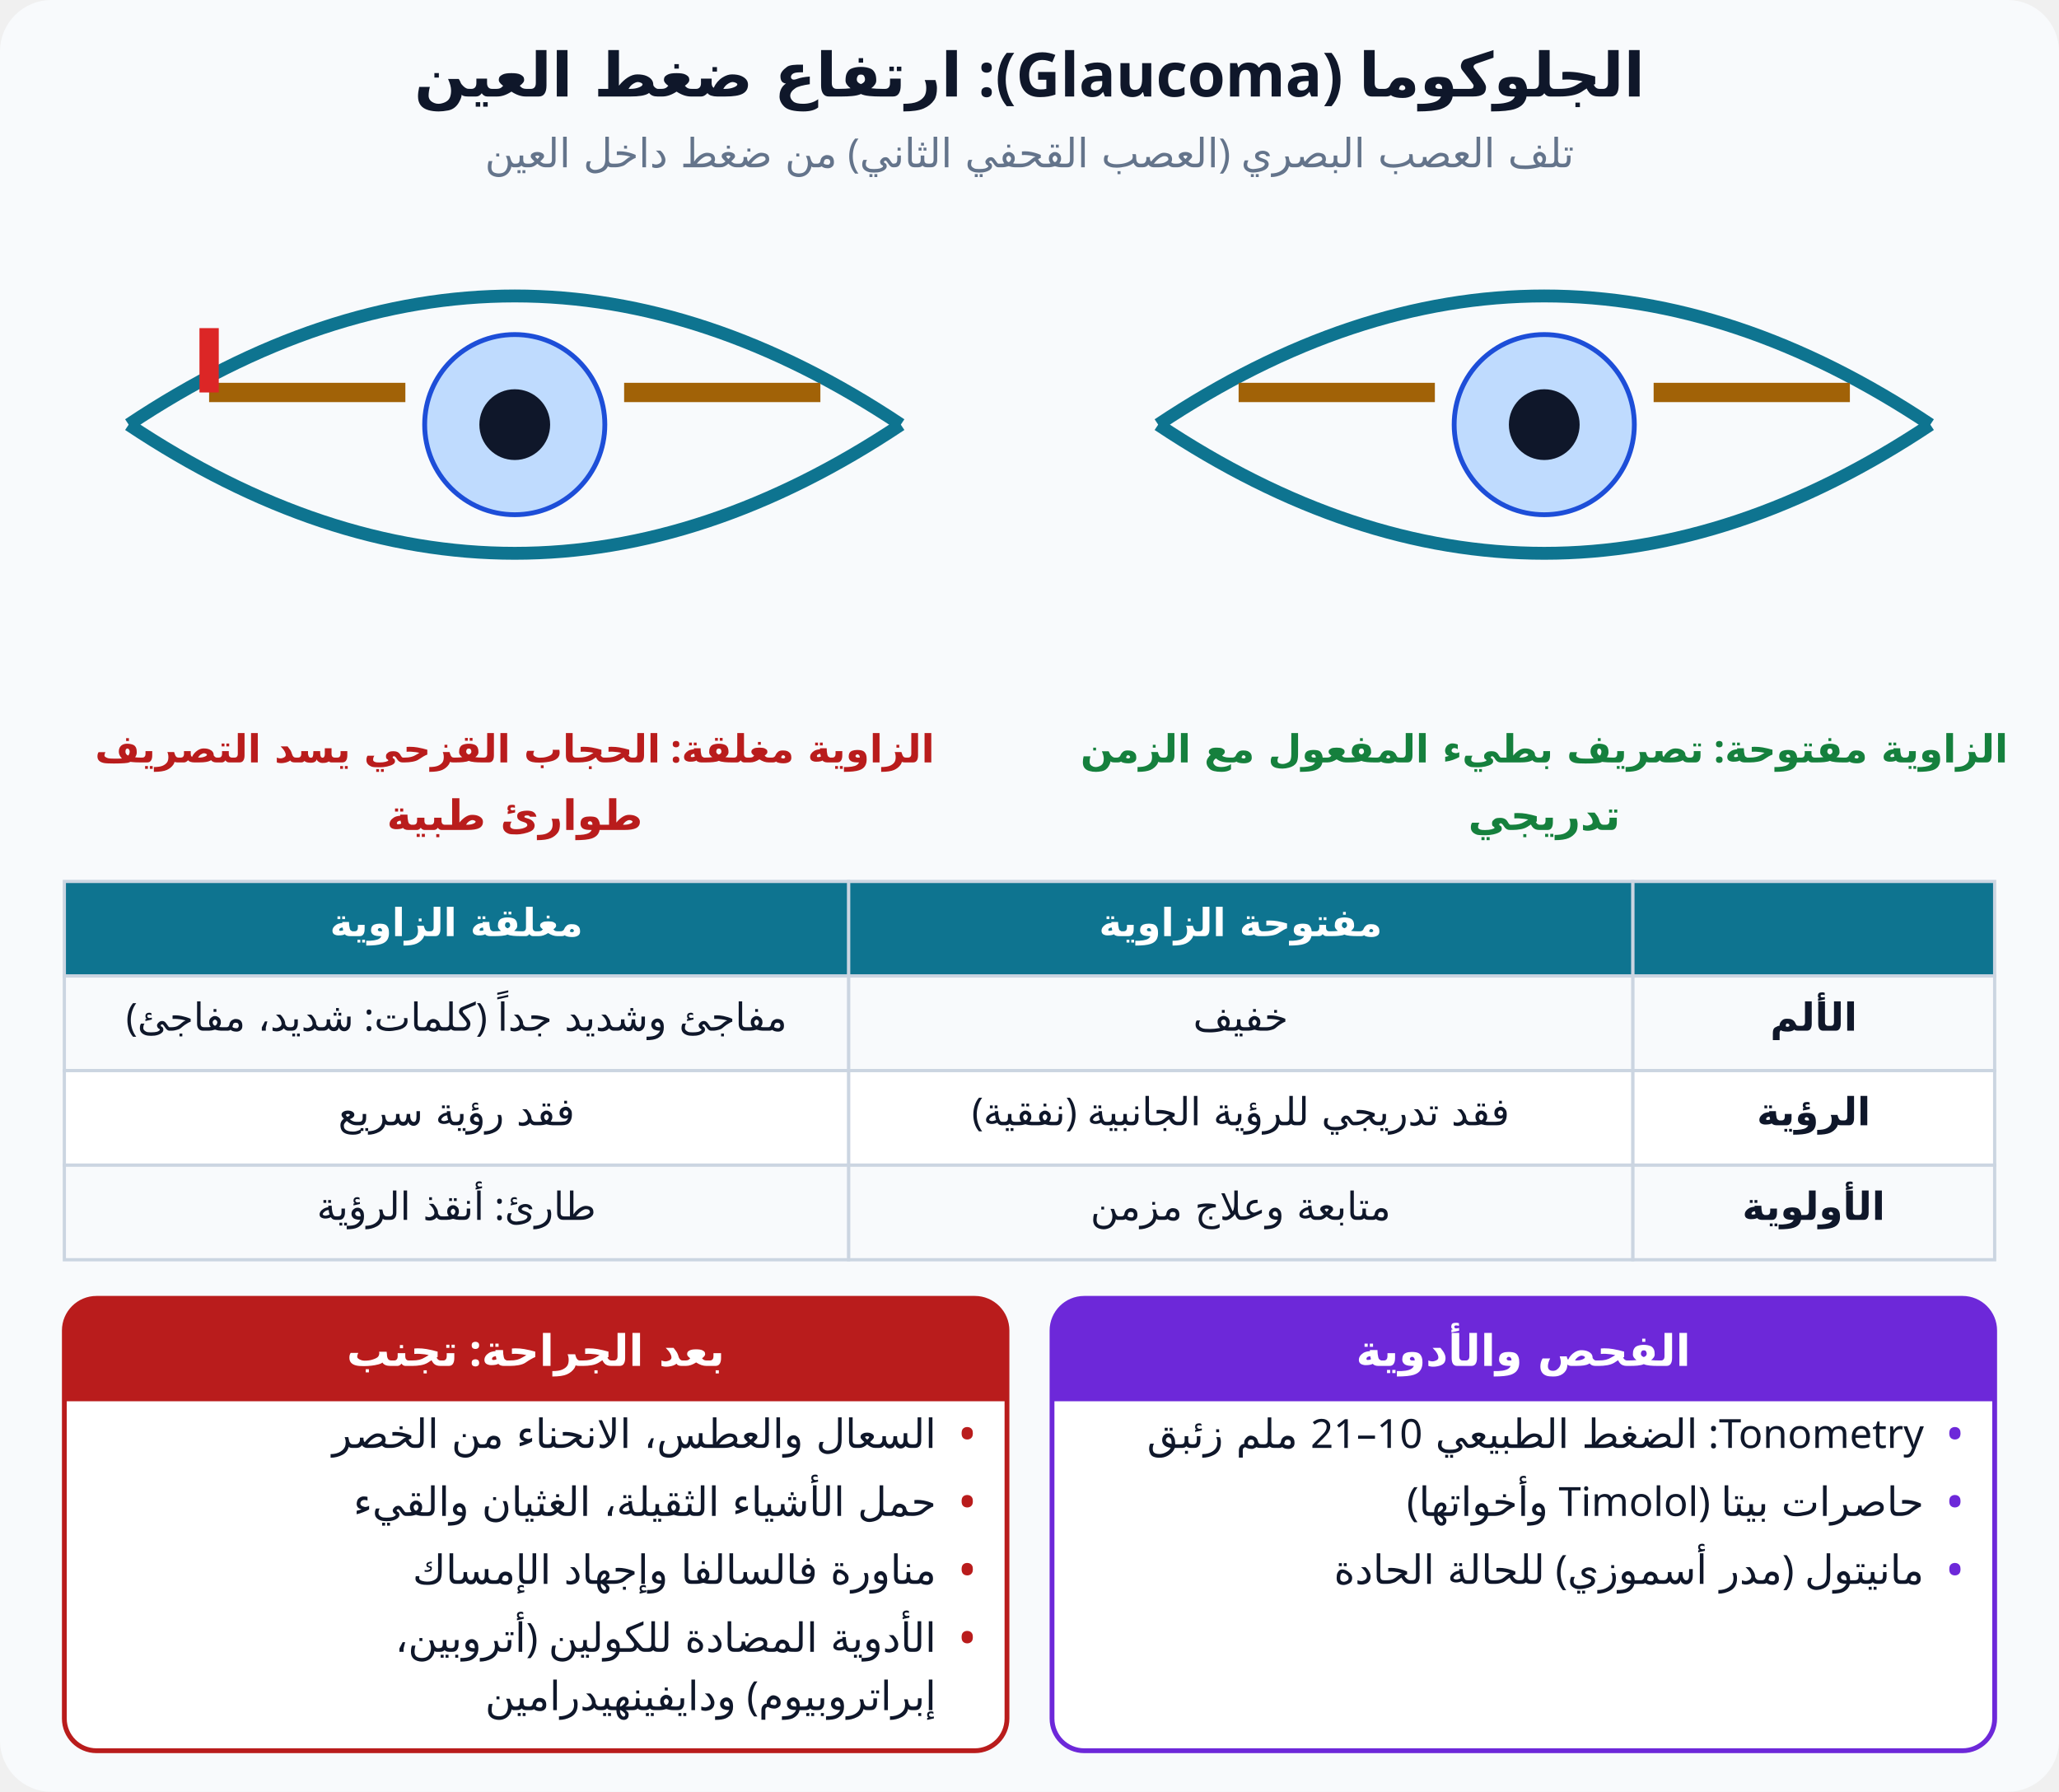
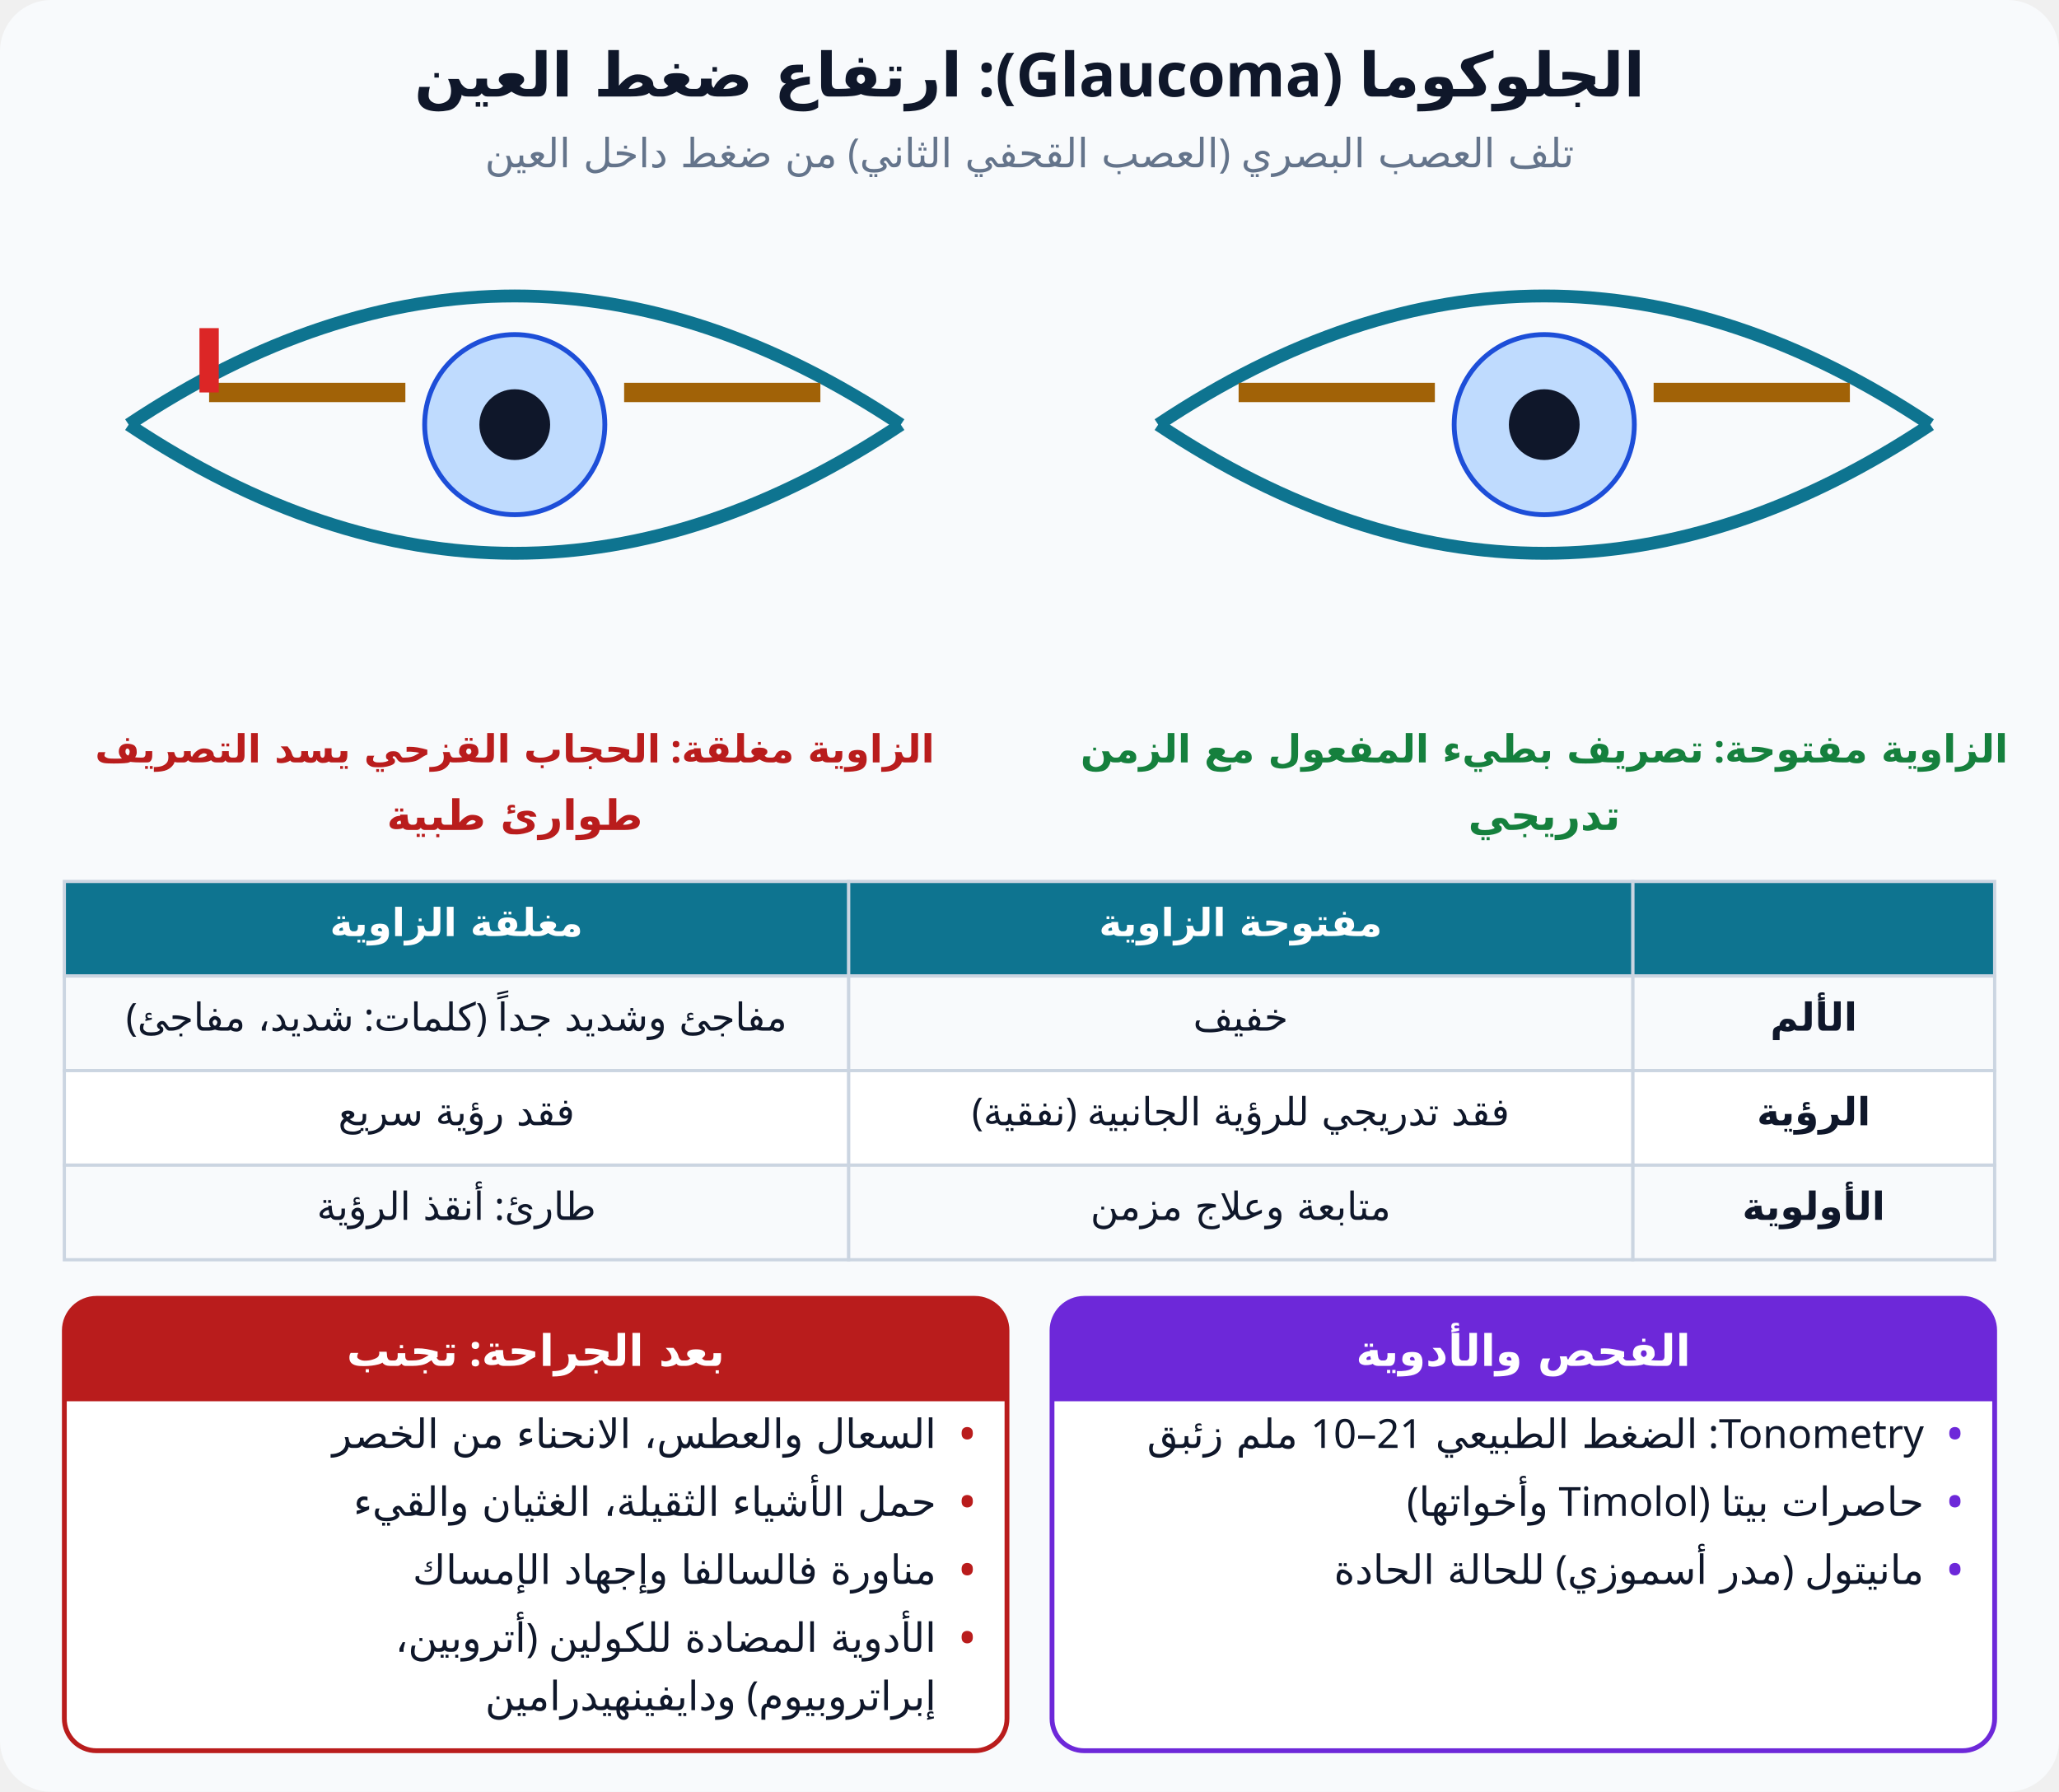
<svg xmlns="http://www.w3.org/2000/svg" viewBox="0 0 640 557" font-family="Cairo, Tahoma, sans-serif" direction="rtl">
  <defs>
    <marker id="ar" markerWidth="8" markerHeight="8" refX="6" refY="4" orient="auto">
      <path d="M0 0L8 4L0 8z" fill="#64748b" />
    </marker>
  </defs>
  <rect width="640" height="557" rx="16" fill="#f8fafc" />
-   <text x="320" y="30" text-anchor="middle" font-size="19" font-weight="800" fill="#0f172a">الجلوكوما (Glaucoma): ارتفاع ضغط العين</text>
+   <text x="320" y="30" text-anchor="middle" font-size="19" font-weight="800" fill="#0f172a">الجلوكوما (⁦Glaucoma⁩): ارتفاع ضغط العين</text>
  <text x="320" y="52" text-anchor="middle" font-size="12.5" font-weight="400" fill="#64748b">تلف العصب البصري (العصب القحفي الثاني) من ضغط داخل العين</text>
  <path d="M40 132 Q160 52 280 132" fill="none" stroke="#0e7490" stroke-width="4" />
  <path d="M40 132 Q160 212 280 132" fill="none" stroke="#0e7490" stroke-width="4" />
  <circle cx="160" cy="132" r="28" fill="#bfdbfe" stroke="#1d4ed8" stroke-width="1.5" />
  <circle cx="160" cy="132" r="11" fill="#0f172a" stroke="none" stroke-width="1.5" />
  <path d="M65 122 L126 122" fill="none" stroke="#a16207" stroke-width="6" />
  <path d="M194 122 L255 122" fill="none" stroke="#a16207" stroke-width="6" />
  <path d="M65 122 L65 102" fill="none" stroke="#dc2626" stroke-width="6" />
  <text x="160" y="237" text-anchor="middle" font-size="12" font-weight="700" fill="#b91c1c">الزاوية مغلقة: الحجاب القزحي يسد التصريف</text>
  <path d="M360 132 Q480 52 600 132" fill="none" stroke="#0e7490" stroke-width="4" />
  <path d="M360 132 Q480 212 600 132" fill="none" stroke="#0e7490" stroke-width="4" />
  <circle cx="480" cy="132" r="28" fill="#bfdbfe" stroke="#1d4ed8" stroke-width="1.5" />
  <circle cx="480" cy="132" r="11" fill="#0f172a" stroke="none" stroke-width="1.5" />
  <path d="M385 122 L446 122" fill="none" stroke="#a16207" stroke-width="6" />
  <path d="M514 122 L575 122" fill="none" stroke="#a16207" stroke-width="6" />
  <text x="480" y="237" text-anchor="middle" font-size="12" font-weight="700" fill="#15803d">الزاوية مفتوحة: تصريف بطيء المفعول مع الزمن</text>
  <text x="160" y="258" text-anchor="middle" font-size="13" font-weight="800" fill="#b91c1c">طوارئ طبية</text>
  <text x="480" y="258" text-anchor="middle" font-size="13" font-weight="800" fill="#15803d">تدريجي</text>
  <rect x="507.5" y="274" width="112.5" height="29.4" fill="#0e7490" stroke="#cbd5e1" />
  <rect x="263.75" y="274" width="243.75" height="29.4" fill="#0e7490" stroke="#cbd5e1" />
  <text x="385.625" y="291" text-anchor="middle" font-size="12" font-weight="700" fill="#fff">مفتوحة الزاوية</text>
  <rect x="20" y="274" width="243.75" height="29.4" fill="#0e7490" stroke="#cbd5e1" />
  <text x="141.875" y="291" text-anchor="middle" font-size="12" font-weight="700" fill="#fff">مغلقة الزاوية</text>
  <rect x="507.5" y="303.4" width="112.5" height="29.4" fill="#f8fafc" stroke="#cbd5e1" />
  <text x="563.75" y="320.4" text-anchor="middle" font-size="12" font-weight="700" fill="#0f172a">الألم</text>
  <rect x="263.75" y="303.4" width="243.75" height="29.4" fill="#f8fafc" stroke="#cbd5e1" />
  <text x="385.625" y="320.4" text-anchor="middle" font-size="12" font-weight="400" fill="#0f172a">خفيف</text>
  <rect x="20" y="303.4" width="243.75" height="29.4" fill="#f8fafc" stroke="#cbd5e1" />
  <text x="141.875" y="320.4" text-anchor="middle" font-size="12" font-weight="400" fill="#0f172a">مفاجئ وشديد جداً (كلمات: شديد، مفاجئ)</text>
  <rect x="507.5" y="332.8" width="112.5" height="29.4" fill="#fff" stroke="#cbd5e1" />
  <text x="563.75" y="349.8" text-anchor="middle" font-size="12" font-weight="700" fill="#0f172a">الرؤية</text>
  <rect x="263.75" y="332.8" width="243.75" height="29.4" fill="#fff" stroke="#cbd5e1" />
  <text x="385.625" y="349.8" text-anchor="middle" font-size="12" font-weight="400" fill="#0f172a">فقد تدريجي للرؤية الجانبية (نفقية)</text>
  <rect x="20" y="332.8" width="243.75" height="29.4" fill="#fff" stroke="#cbd5e1" />
  <text x="141.875" y="349.8" text-anchor="middle" font-size="12" font-weight="400" fill="#0f172a">فقد رؤية سريع</text>
  <rect x="507.5" y="362.2" width="112.5" height="29.4" fill="#f8fafc" stroke="#cbd5e1" />
  <text x="563.75" y="379.2" text-anchor="middle" font-size="12" font-weight="700" fill="#0f172a">الأولوية</text>
  <rect x="263.75" y="362.2" width="243.75" height="29.4" fill="#f8fafc" stroke="#cbd5e1" />
  <text x="385.625" y="379.2" text-anchor="middle" font-size="12" font-weight="400" fill="#0f172a">متابعة وعلاج مزمن</text>
  <rect x="20" y="362.2" width="243.75" height="29.4" fill="#f8fafc" stroke="#cbd5e1" />
  <text x="141.875" y="379.2" text-anchor="middle" font-size="12" font-weight="400" fill="#0f172a">طارئ: أنقذ الرؤية</text>
  <rect x="327" y="403.6" width="293" height="140.625" rx="10" fill="#fff" stroke="#6d28d9" stroke-width="1.5" />
  <path d="M327 413.6a10 10 0 0 1 10-10h273a10 10 0 0 1 10 10v22h-293z" fill="#6d28d9" />
  <text x="473.5" y="424.6" text-anchor="middle" font-size="13.5" font-weight="700" fill="#fff">الفحص والأدوية</text>
-   <text x="610" y="450.1" text-anchor="start" font-size="12.5" font-weight="700" fill="#6d28d9">•</text>
-   <text x="598" y="450.1" text-anchor="start" font-size="12.5" font-weight="400" fill="#0f172a">Tonometry: الضغط الطبيعي 10–21 ملم زئبق</text>
-   <text x="610" y="471.225" text-anchor="start" font-size="12.5" font-weight="700" fill="#6d28d9">•</text>
-   <text x="598" y="471.225" text-anchor="start" font-size="12.5" font-weight="400" fill="#0f172a">حاصرات بيتا (Timolol وأخواتها)</text>
-   <text x="610" y="492.35" text-anchor="start" font-size="12.5" font-weight="700" fill="#6d28d9">•</text>
+   <text x="610" y="450.1" text-anchor="start" font-size="12.5" font-weight="700" fill="#6d28d9">⁦•⁩</text>
+   <text x="598" y="450.1" text-anchor="start" font-size="12.5" font-weight="400" fill="#0f172a">⁦Tonometry⁩: الضغط الطبيعي ⁦10–21⁩ ملم زئبق</text>
+   <text x="610" y="471.225" text-anchor="start" font-size="12.5" font-weight="700" fill="#6d28d9">⁦•⁩</text>
+   <text x="598" y="471.225" text-anchor="start" font-size="12.5" font-weight="400" fill="#0f172a">حاصرات بيتا (⁦Timolol⁩ وأخواتها)</text>
+   <text x="610" y="492.35" text-anchor="start" font-size="12.5" font-weight="700" fill="#6d28d9">⁦•⁩</text>
  <text x="598" y="492.35" text-anchor="start" font-size="12.5" font-weight="400" fill="#0f172a">مانيتول (مدر أسموزي) للحالة الحادة</text>
  <rect x="20" y="403.6" width="293" height="140.625" rx="10" fill="#fff" stroke="#b91c1c" stroke-width="1.5" />
  <path d="M20 413.6a10 10 0 0 1 10-10h273a10 10 0 0 1 10 10v22h-293z" fill="#b91c1c" />
  <text x="166.5" y="424.6" text-anchor="middle" font-size="13.5" font-weight="700" fill="#fff">بعد الجراحة: تجنب</text>
-   <text x="303" y="450.1" text-anchor="start" font-size="12.5" font-weight="700" fill="#b91c1c">•</text>
+   <text x="303" y="450.1" text-anchor="start" font-size="12.5" font-weight="700" fill="#b91c1c">⁦•⁩</text>
  <text x="291" y="450.1" text-anchor="start" font-size="12.5" font-weight="400" fill="#0f172a">السعال والعطس، الانحناء من الخصر</text>
-   <text x="303" y="471.225" text-anchor="start" font-size="12.5" font-weight="700" fill="#b91c1c">•</text>
+   <text x="303" y="471.225" text-anchor="start" font-size="12.5" font-weight="700" fill="#b91c1c">⁦•⁩</text>
  <text x="291" y="471.225" text-anchor="start" font-size="12.5" font-weight="400" fill="#0f172a">حمل الأشياء الثقيلة، الغثيان والقيء</text>
-   <text x="303" y="492.35" text-anchor="start" font-size="12.5" font-weight="700" fill="#b91c1c">•</text>
+   <text x="303" y="492.35" text-anchor="start" font-size="12.5" font-weight="700" fill="#b91c1c">⁦•⁩</text>
  <text x="291" y="492.35" text-anchor="start" font-size="12.5" font-weight="400" fill="#0f172a">مناورة فالسالفا وإجهاد الإمساك</text>
-   <text x="303" y="513.475" text-anchor="start" font-size="12.5" font-weight="700" fill="#b91c1c">•</text>
+   <text x="303" y="513.475" text-anchor="start" font-size="12.5" font-weight="700" fill="#b91c1c">⁦•⁩</text>
  <text x="291" y="513.475" text-anchor="start" font-size="12.5" font-weight="400" fill="#0f172a">الأدوية المضادة للكولين (أتروبين،</text>
  <text x="291" y="531.6" text-anchor="start" font-size="12.5" font-weight="400" fill="#0f172a">إبراتروبيوم) ودايفينهيدرامين</text>
</svg>
